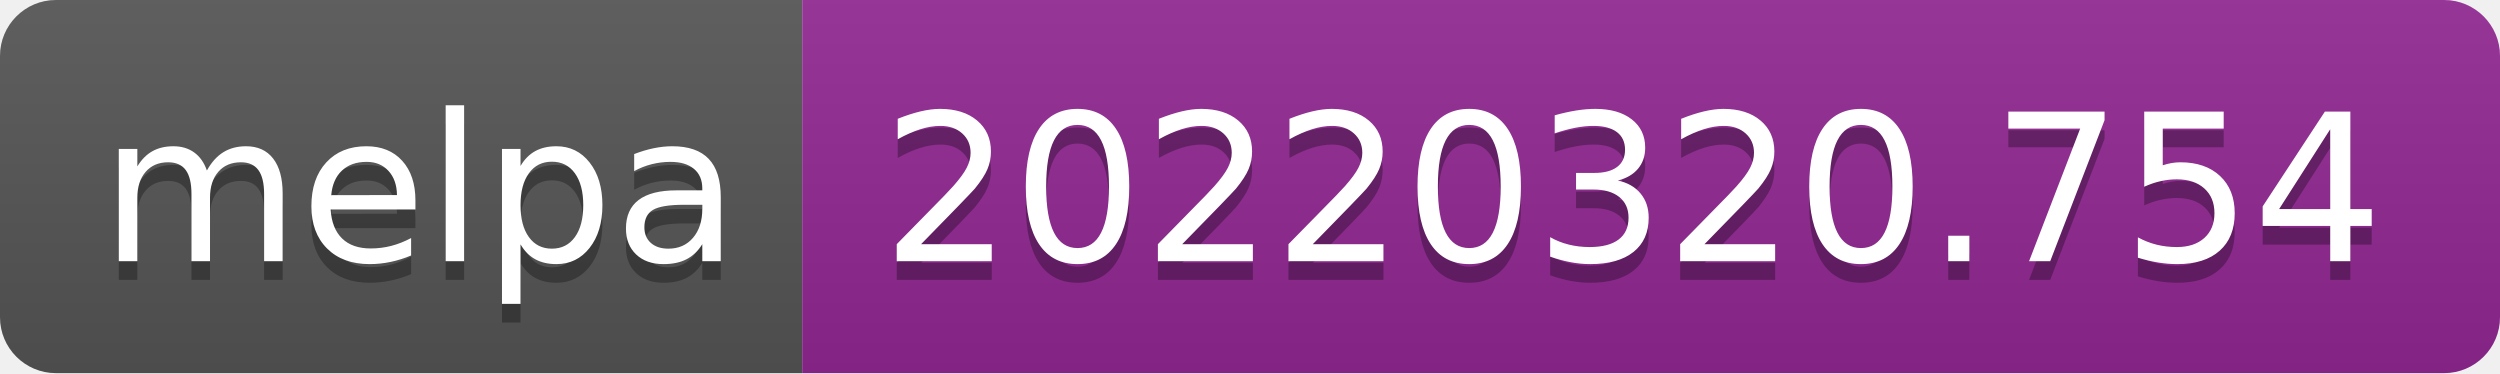
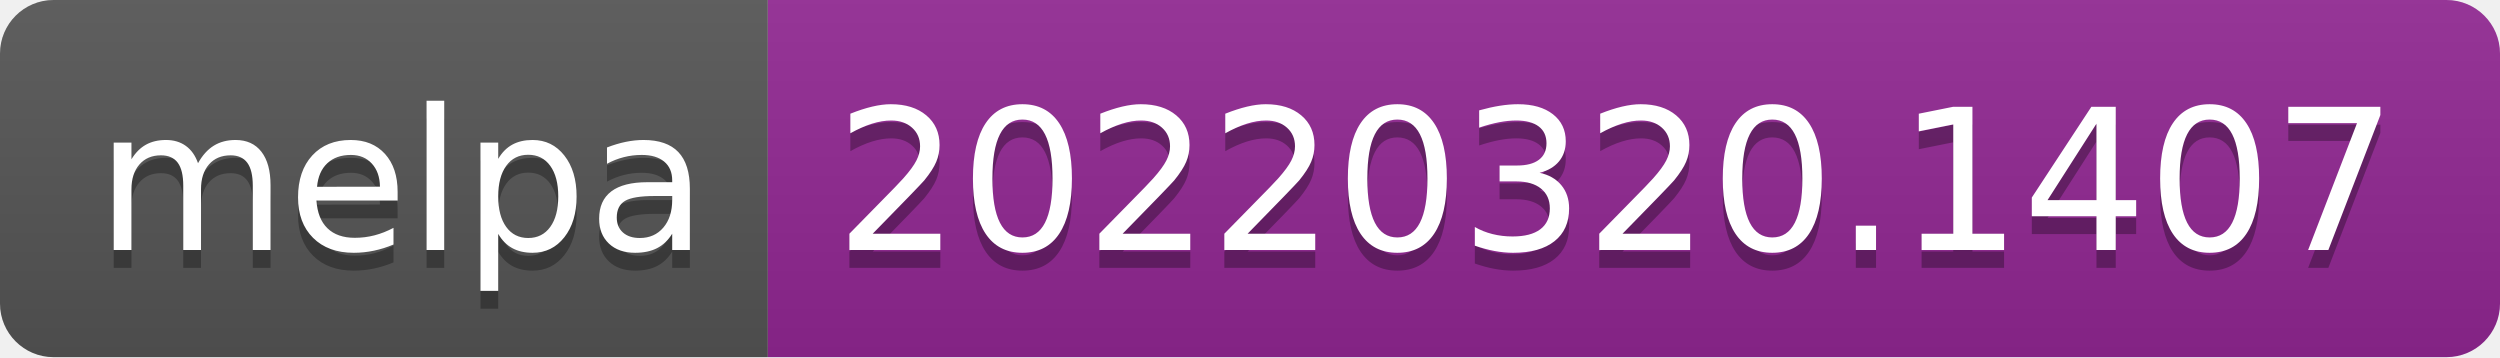
- <svg xmlns="http://www.w3.org/2000/svg" width="134" height="20" role="img" aria-label="melpa: 20220320.754">
+ <svg xmlns="http://www.w3.org/2000/svg" width="140" height="20" role="img" aria-label="melpa: 20220320.1407">
  <linearGradient id="s" x2="0" y2="100%">
    <stop offset="0" stop-color="#bbb" stop-opacity=".1" />
    <stop offset="1" stop-opacity=".1" />
  </linearGradient>
  <clipPath id="r">
-     <rect width="134" height="20" rx="3" fill="#fff" />
+     <rect width="140" height="20" rx="3" fill="#fff" />
  </clipPath>
  <g clip-path="url(#r)">
    <rect width="43" height="20" fill="#555" />
-     <rect x="43" width="91" height="20" fill="#922793" />
-     <rect width="134" height="20" fill="url(#s)" />
+     <rect x="43" width="97" height="20" fill="#922793" />
+     <rect width="140" height="20" fill="url(#s)" />
  </g>
  <g fill="#fff" text-anchor="middle" font-family="Verdana,Geneva,DejaVu Sans,sans-serif" text-rendering="geometricPrecision" font-size="110">
    <text aria-hidden="true" x="225" y="150" fill="#010101" fill-opacity=".3" transform="scale(.1)" textLength="330">melpa</text>
    <text x="225" y="140" transform="scale(.1)" fill="#fff" textLength="330">melpa</text>
-     <text aria-hidden="true" x="875" y="150" fill="#010101" fill-opacity=".3" transform="scale(.1)" textLength="810">20220320.754</text>
-     <text x="875" y="140" transform="scale(.1)" fill="#fff" textLength="810">20220320.754</text>
+     <text aria-hidden="true" x="905" y="150" fill="#010101" fill-opacity=".3" transform="scale(.1)" textLength="870">20220320.1407</text>
+     <text x="905" y="140" transform="scale(.1)" fill="#fff" textLength="870">20220320.1407</text>
  </g>
</svg>
